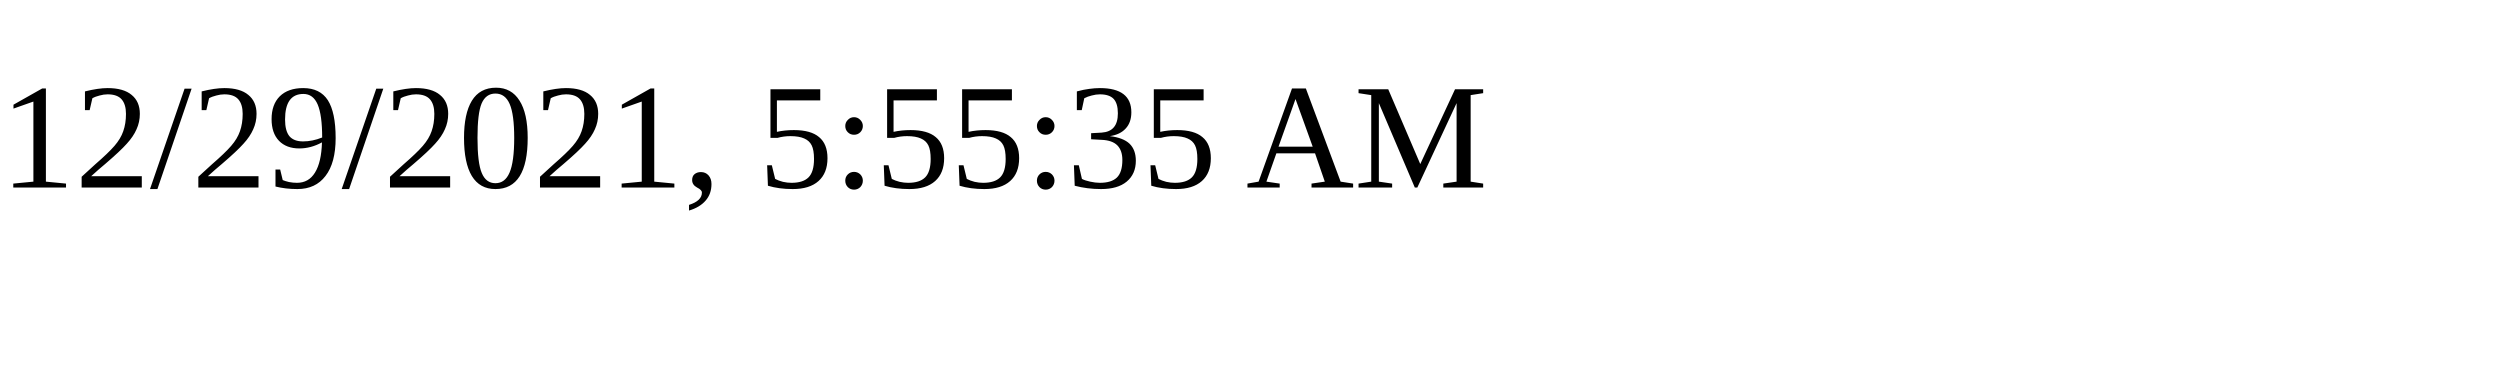
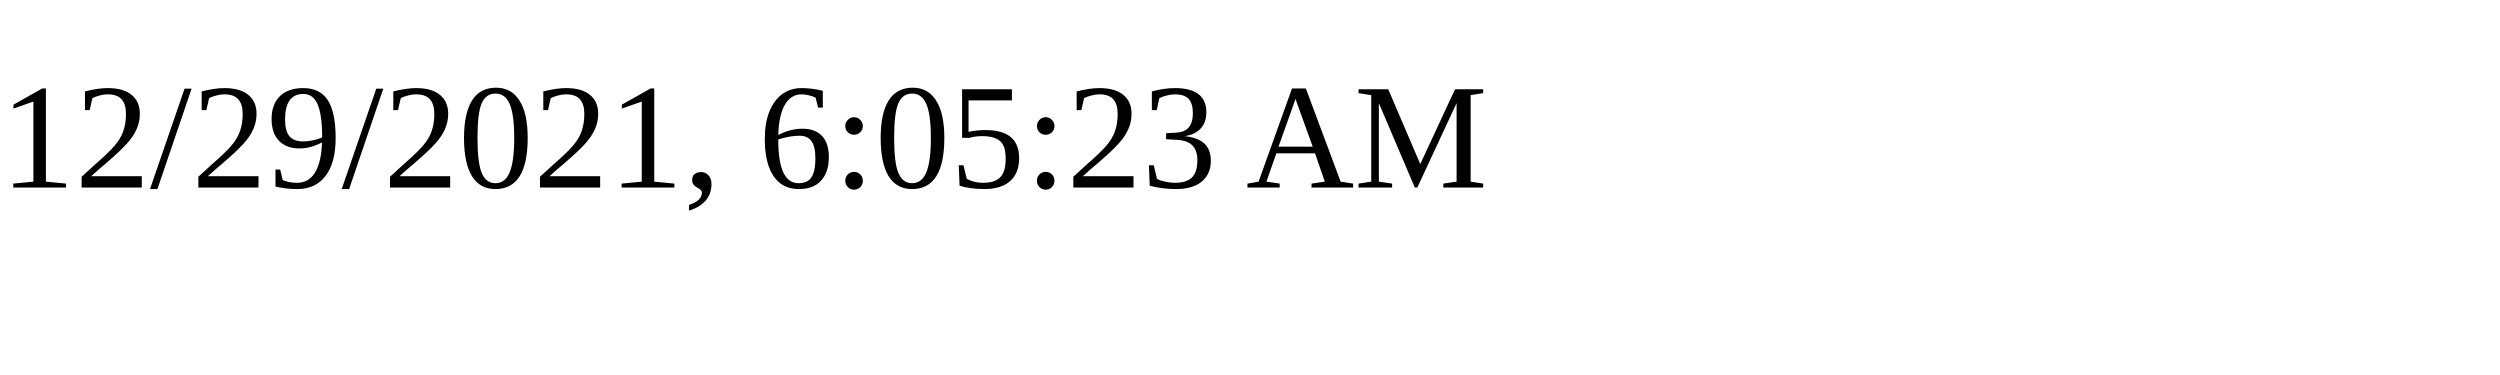
<svg xmlns="http://www.w3.org/2000/svg" height="30" width="200">
-   <text x="0" y="15">12/29/2021, 5:55:35 AM</text>
+   <text x="0" y="15">12/29/2021, 6:05:23 AM</text>
</svg>
